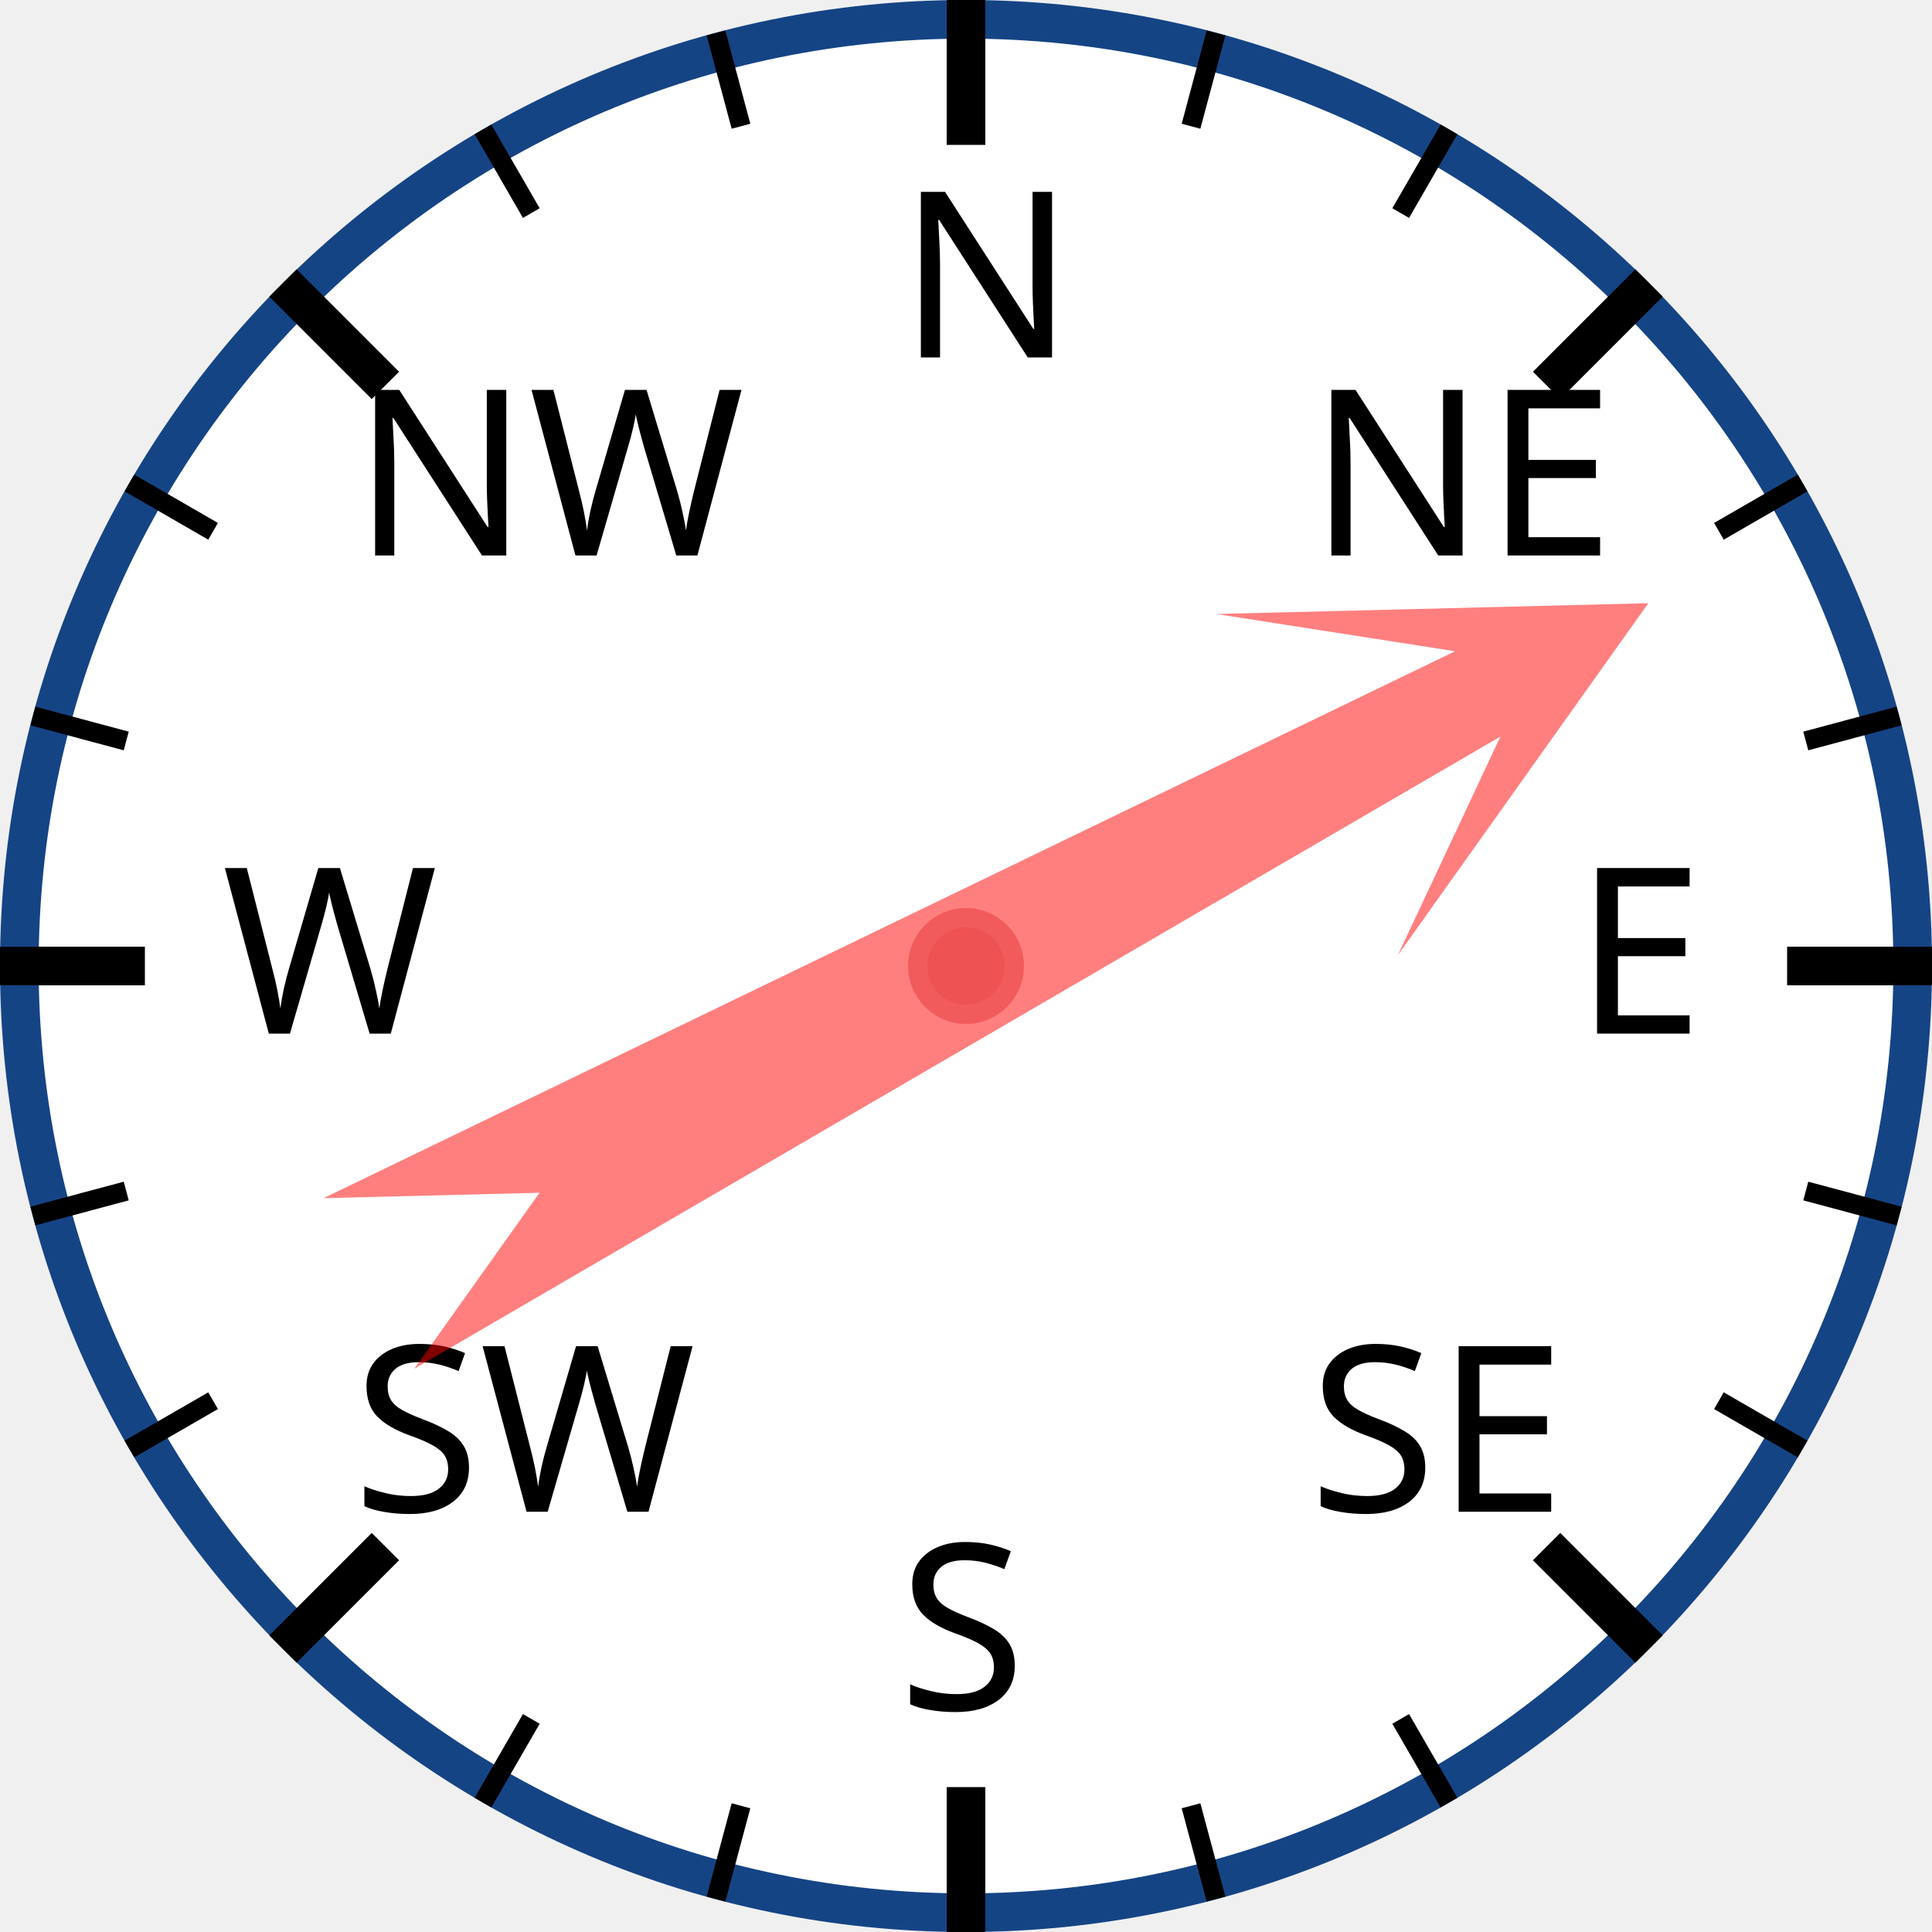
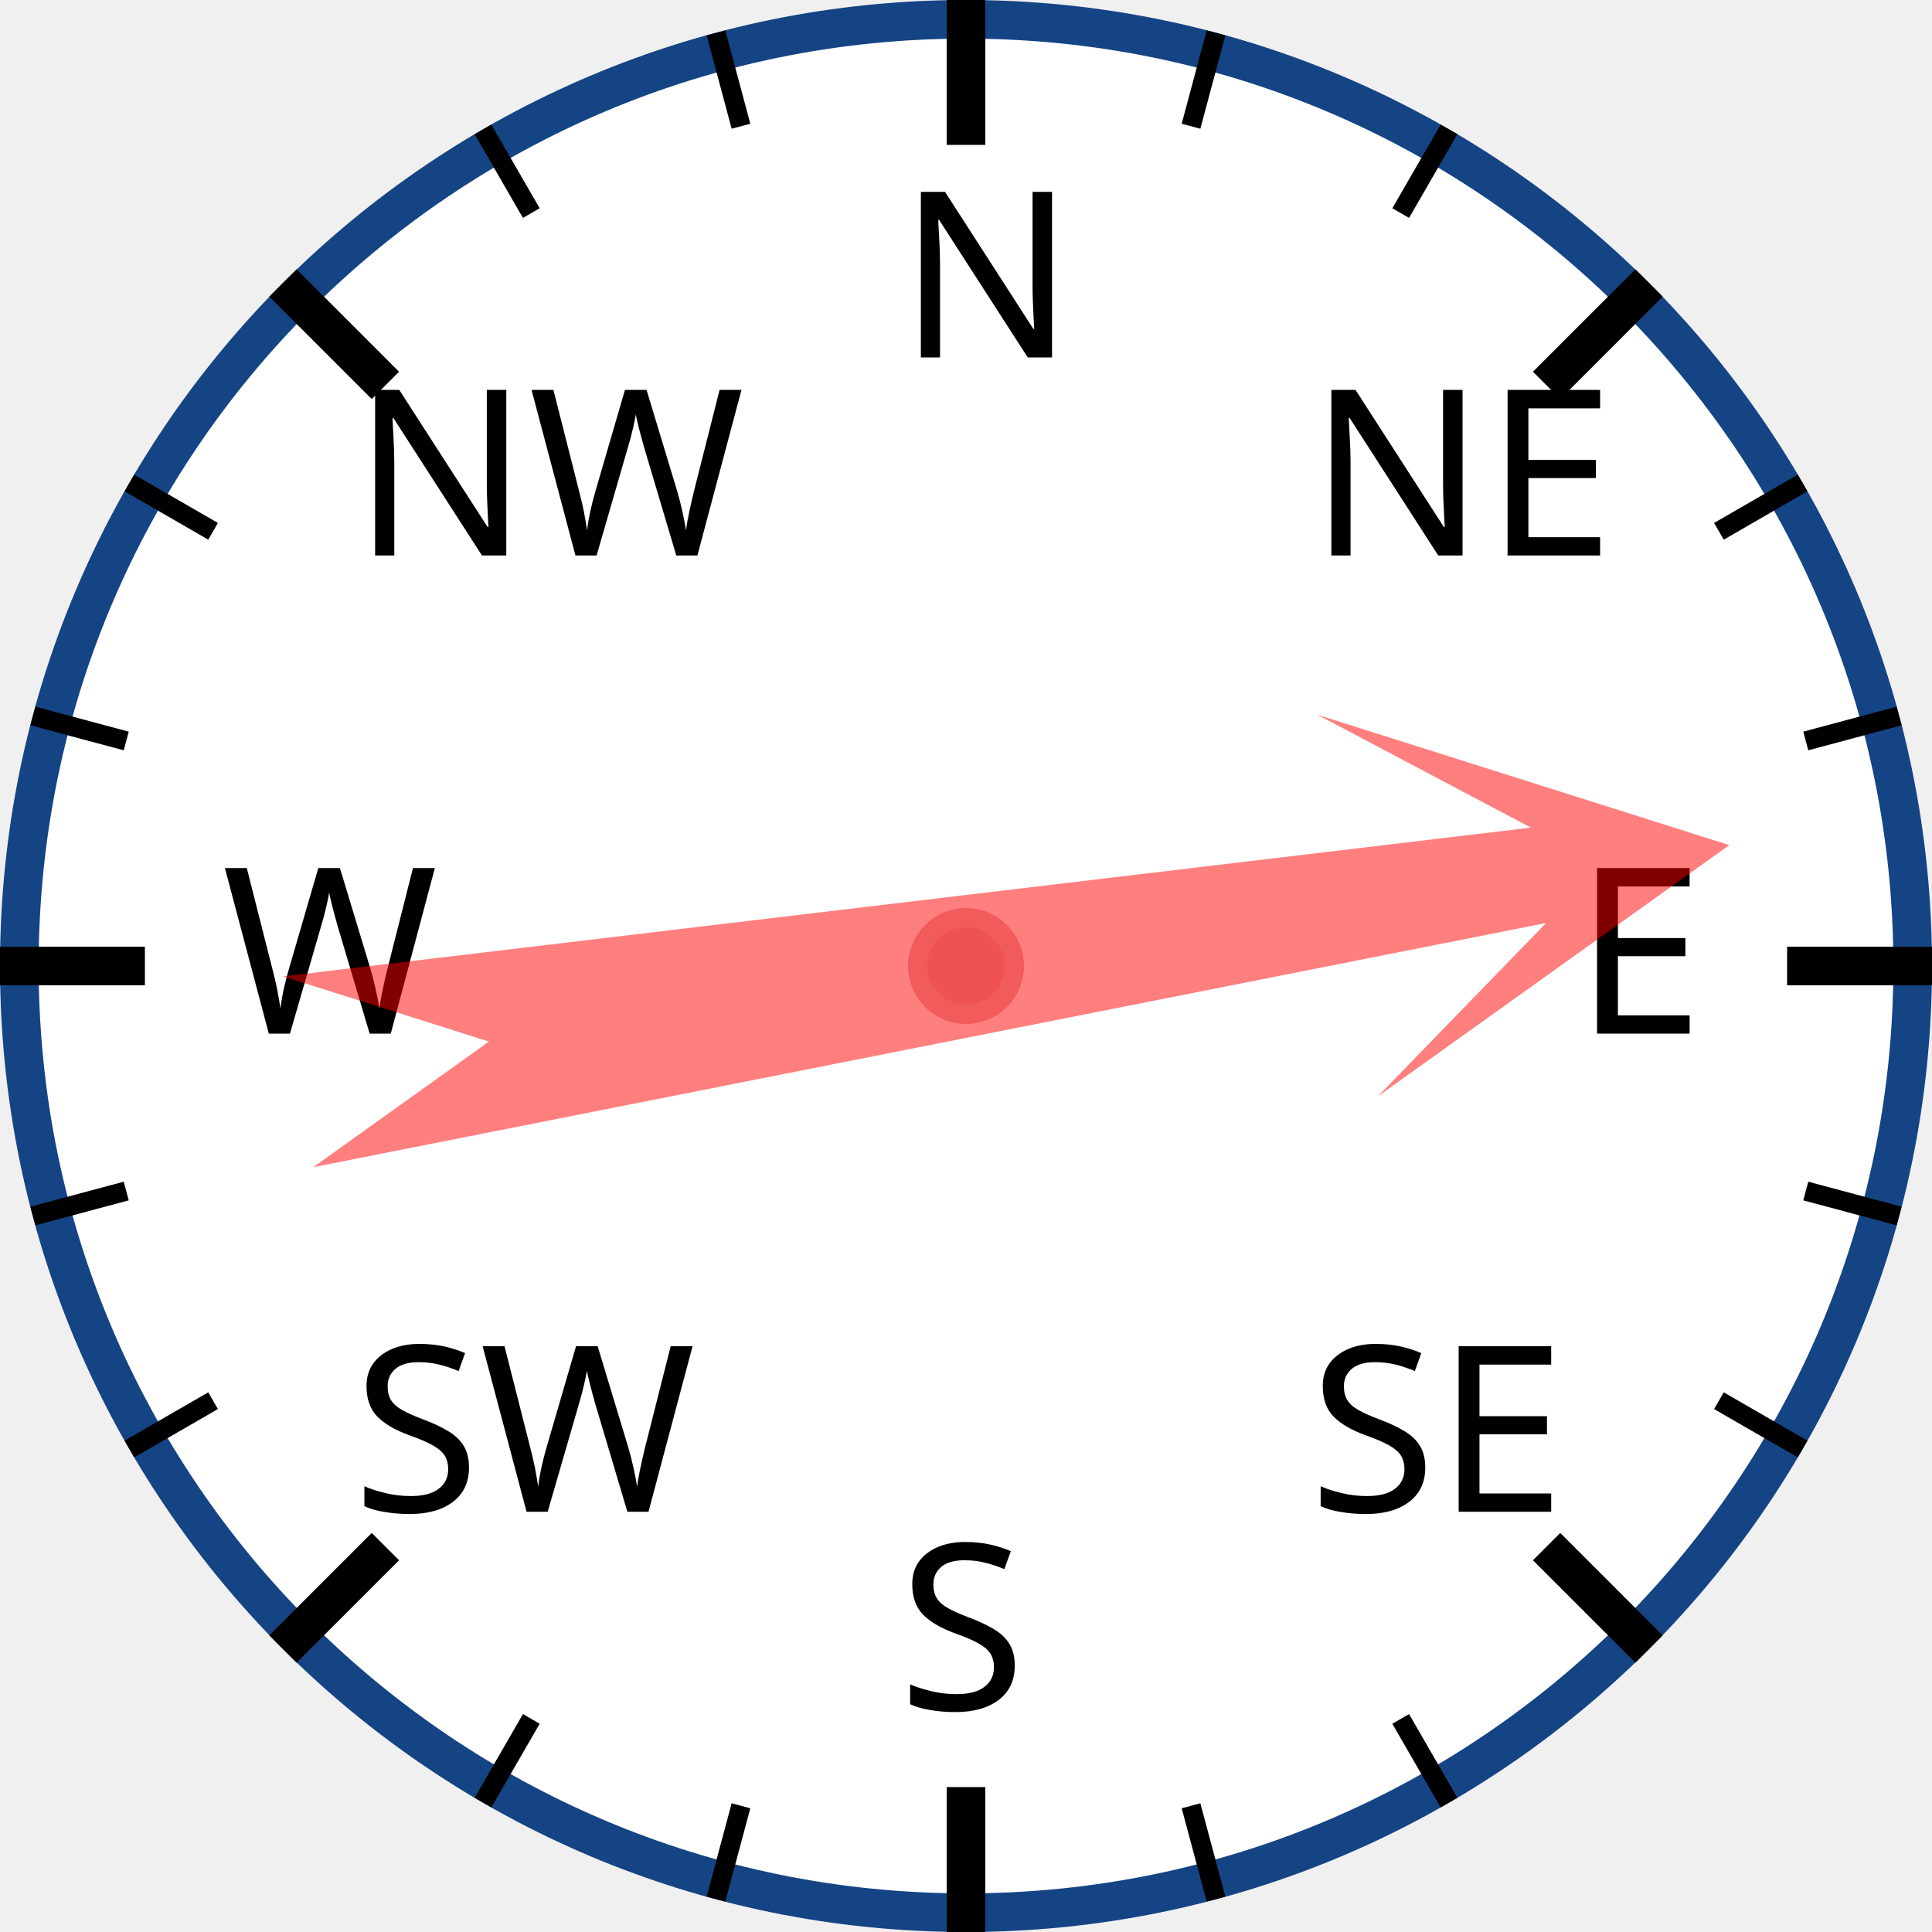
<svg xmlns="http://www.w3.org/2000/svg" width="120px" height="120px" viewBox="0 0 200 200">
  <circle cx="100" cy="100" r="98" style="fill: white; stroke: #154485; stroke-width: 4;" />
  <text x="93.0" y="37.0" style="font-family: sans-serif; font-size: 18pt;">N</text>
  <line x1="100.0" y1="0.0" x2="100.0" y2="15.0" style="stroke: black; stroke-width: 4;" />
  <line x1="74.118" y1="3.407" x2="76.706" y2="13.067" style="stroke: black; stroke-width: 2;" />
  <line x1="50" y1="13.397" x2="55" y2="22.058" style="stroke: black; stroke-width: 2;" />
  <text x="36.503" y="57.503" style="font-family: sans-serif; font-size: 18pt;">NW</text>
  <line x1="29.289" y1="29.289" x2="39.896" y2="39.896" style="stroke: black; stroke-width: 4;" />
  <line x1="13.397" y1="50" x2="22.058" y2="55" style="stroke: black; stroke-width: 2;" />
  <line x1="3.407" y1="74.118" x2="13.067" y2="76.706" style="stroke: black; stroke-width: 2;" />
  <text x="23.0" y="107.0" style="font-family: sans-serif; font-size: 18pt;">W</text>
  <line x1="0.0" y1="100.0" x2="15.0" y2="100.0" style="stroke: black; stroke-width: 4;" />
  <line x1="3.407" y1="125.882" x2="13.067" y2="123.294" style="stroke: black; stroke-width: 2;" />
  <line x1="13.397" y1="150" x2="22.058" y2="145" style="stroke: black; stroke-width: 2;" />
  <text x="36.503" y="156.497" style="font-family: sans-serif; font-size: 18pt;">SW</text>
  <line x1="29.289" y1="170.711" x2="39.896" y2="160.104" style="stroke: black; stroke-width: 4;" />
  <line x1="50" y1="186.603" x2="55" y2="177.942" style="stroke: black; stroke-width: 2;" />
  <line x1="74.118" y1="196.593" x2="76.706" y2="186.933" style="stroke: black; stroke-width: 2;" />
  <text x="93" y="177.0" style="font-family: sans-serif; font-size: 18pt;">S</text>
  <line x1="100" y1="200.0" x2="100" y2="185.0" style="stroke: black; stroke-width: 4;" />
  <line x1="125.882" y1="196.593" x2="123.294" y2="186.933" style="stroke: black; stroke-width: 2;" />
  <line x1="150.0" y1="186.603" x2="145.0" y2="177.942" style="stroke: black; stroke-width: 2;" />
  <text x="135.497" y="156.497" style="font-family: sans-serif; font-size: 18pt;">SE</text>
  <line x1="170.711" y1="170.711" x2="160.104" y2="160.104" style="stroke: black; stroke-width: 4;" />
  <line x1="186.603" y1="150" x2="177.942" y2="145" style="stroke: black; stroke-width: 2;" />
  <line x1="196.593" y1="125.882" x2="186.933" y2="123.294" style="stroke: black; stroke-width: 2;" />
  <text x="163.0" y="107" style="font-family: sans-serif; font-size: 18pt;">E</text>
  <line x1="200.0" y1="100" x2="185.0" y2="100" style="stroke: black; stroke-width: 4;" />
  <line x1="196.593" y1="74.118" x2="186.933" y2="76.706" style="stroke: black; stroke-width: 2;" />
  <line x1="186.603" y1="50" x2="177.942" y2="55" style="stroke: black; stroke-width: 2;" />
  <text x="135.497" y="57.503" style="font-family: sans-serif; font-size: 18pt;">NE</text>
  <line x1="170.711" y1="29.289" x2="160.104" y2="39.896" style="stroke: black; stroke-width: 4;" />
  <line x1="150" y1="13.397" x2="145" y2="22.058" style="stroke: black; stroke-width: 2;" />
  <line x1="125.882" y1="3.407" x2="123.294" y2="13.067" style="stroke: black; stroke-width: 2;" />
-   <polygon points="100 20 120 60 105 40 110 170 100 150 90 170 95 40 80 60" style="fill: red; fill-opacity: 0.5;" transform="rotate(62,100,100)" />
+   <polygon points="100 20 120 60 105 40 110 170 100 150 90 170 95 40 80 60" style="fill: red; fill-opacity: 0.5;" transform="rotate(81,100,100)" />
  <circle cx="100" cy="100" r="5" style="fill: #EE5252; stroke: #F25B5B; stroke-width: 2;" />
</svg>
